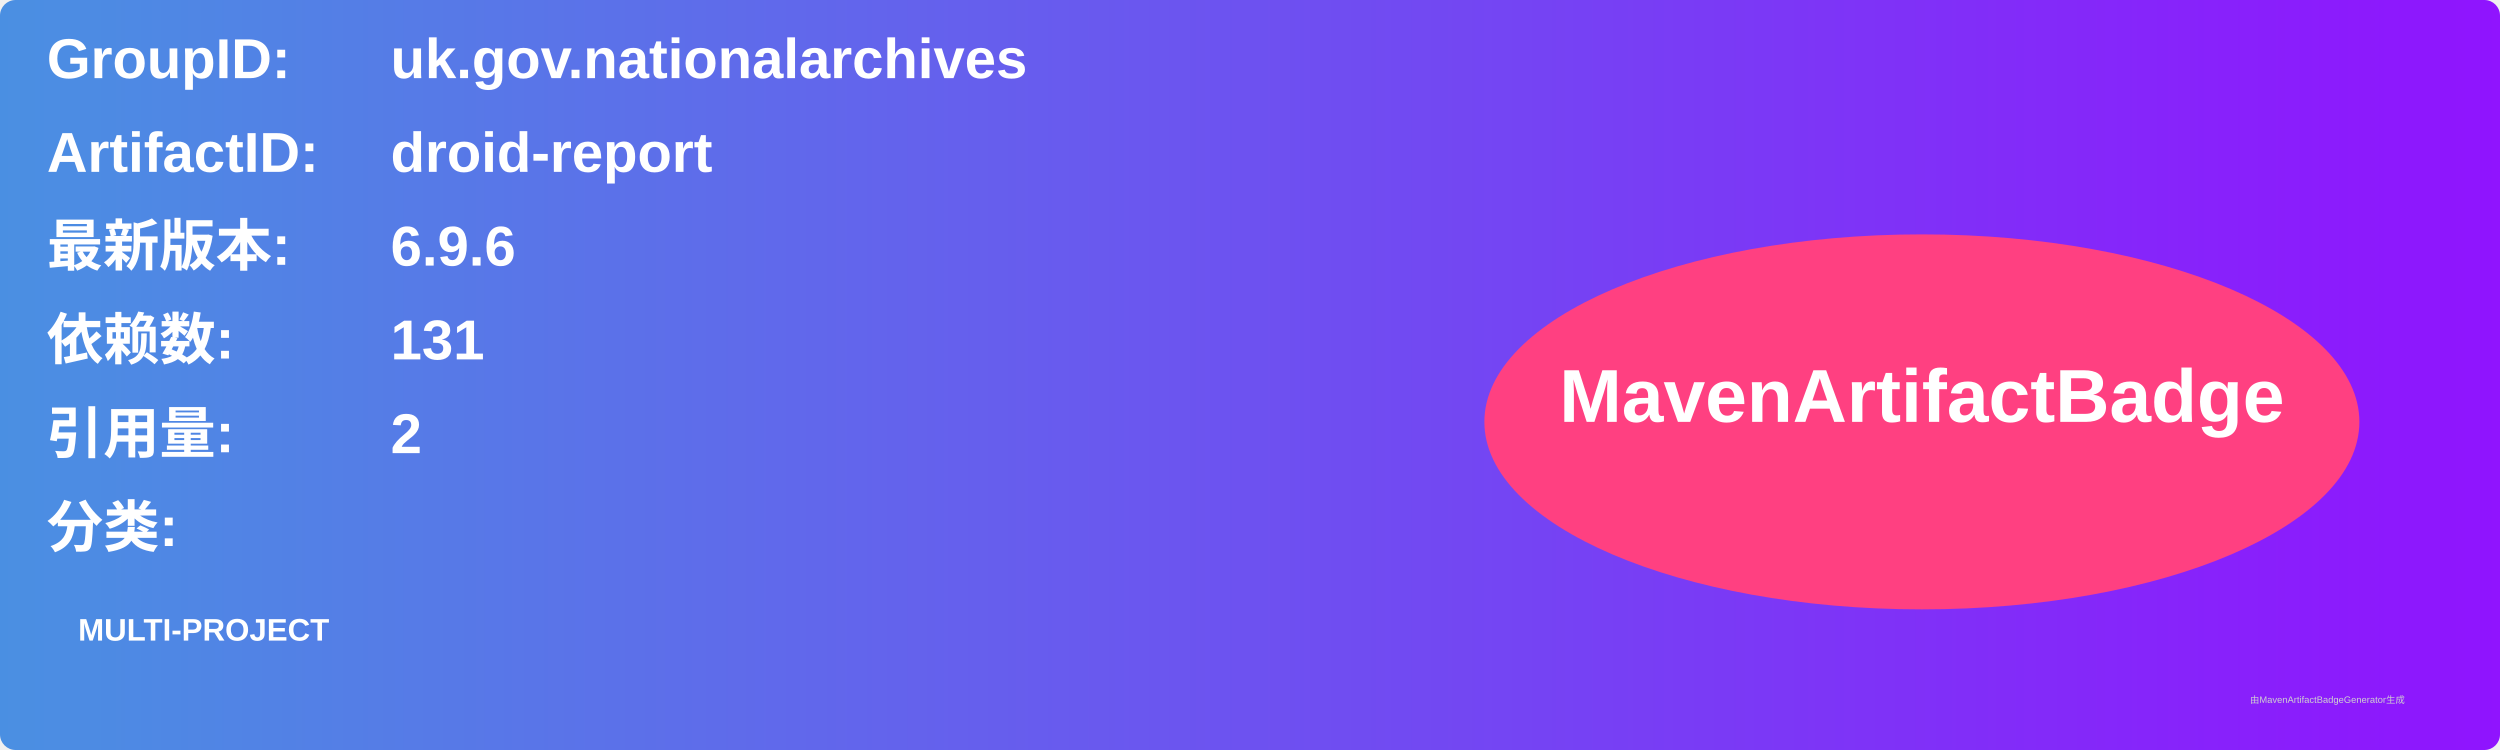
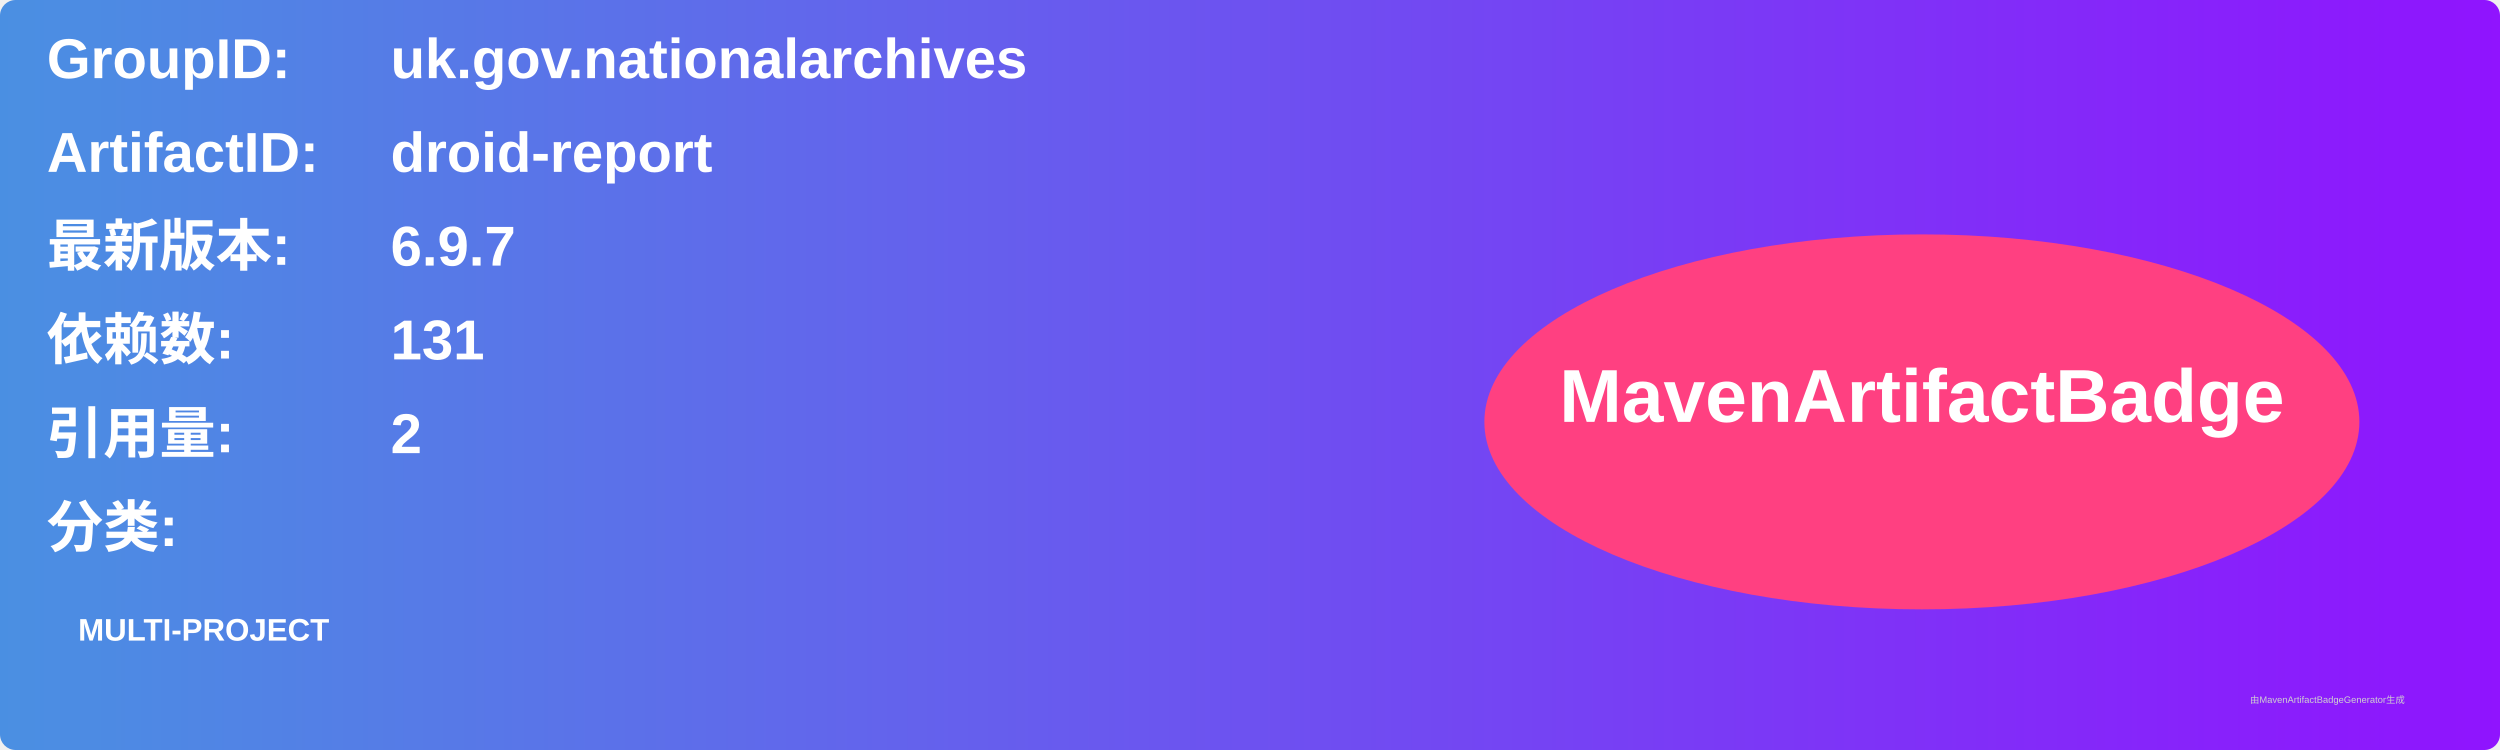
<svg xmlns="http://www.w3.org/2000/svg" width="800" height="240" viewBox="0 0 800 240">
  <linearGradient id="grad" x1="0%" y1="0%" x2="100%" y2="0%">
    <stop offset="0%" stop-color="#4a90e2" />
    <stop offset="100%" stop-color="#9013fe" />
  </linearGradient>
  <rect width="100%" height="100%" rx="5" ry="5" fill="url(#grad)" />
  <g transform="translate(15, 15)">
    <text x="0" y="10" font-family="Arial" font-size="18" fill="white" font-weight="bold" width="260">GroupID:</text>
    <text x="110" y="10" font-family="Arial" font-size="18" fill="white" font-weight="bold" width="460">uk.gov.nationalarchives</text>
    <text x="0" y="40" font-family="Arial" font-size="18" fill="white" font-weight="bold" width="260">ArtifactID:</text>
    <text x="110" y="40" font-family="Arial" font-size="18" fill="white" font-weight="bold" width="460">droid-report</text>
    <text x="0" y="70" font-family="Arial" font-size="18" fill="white" font-weight="bold">最新版本:</text>
    <text x="110" y="70" font-family="Arial" font-size="18" fill="white" font-weight="bold">
-       <tspan font-weight="bold">6.9.6</tspan>
+       <tspan font-weight="bold">6.9.7</tspan>
    </text>
    <text x="0" y="100" font-family="Arial" font-size="18" fill="white" font-weight="bold">依赖数: </text>
    <text x="110" y="100" font-family="Arial" font-size="18" fill="white">
      <tspan font-weight="bold">131</tspan>
    </text>
    <text x="0" y="130" font-family="Arial" font-size="18" fill="white" font-weight="bold">引用量: </text>
    <text x="110" y="130" font-family="Arial" font-size="18" fill="white">
      <tspan font-weight="bold">2</tspan>
    </text>
    <text x="0" y="160" font-family="Arial" font-size="18" fill="white" font-weight="bold">分类:</text>
    <text x="10" y="190" font-family="Arial" font-size="10" fill="white">
      <tspan font-weight="bold">MULTI-PROJECT</tspan>
    </text>
    <ellipse cx="600" cy="120" rx="140" ry="60" fill="#ff4081" />
    <text x="600" y="120" text-anchor="middle" font-family="Arial" font-size="24" fill="white" font-weight="bold">MavenArtifactBadge</text>
  </g>
  <text x="720" y="225" font-family="Arial" font-size="3" fill="#d0d0d0">由MavenArtifactBadgeGenerator生成</text>
</svg>
